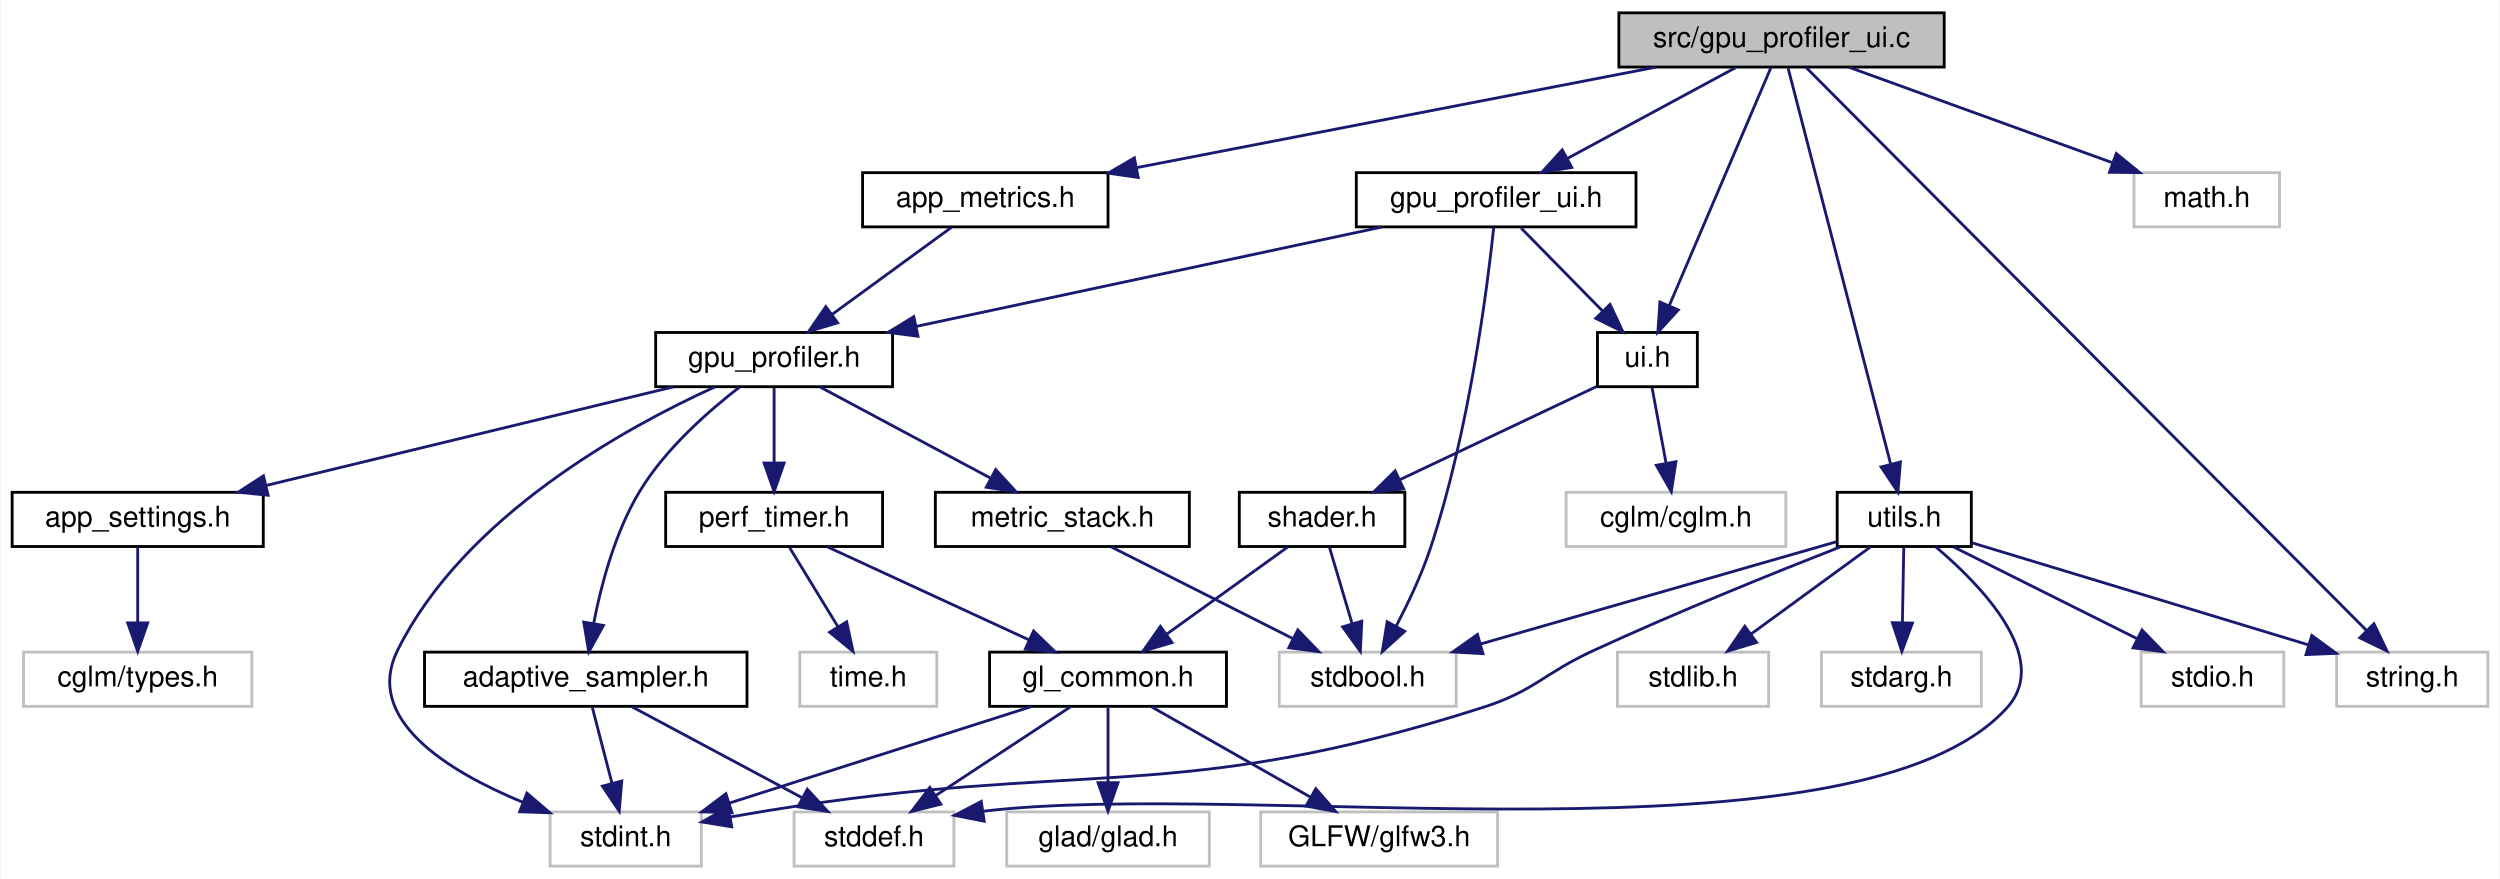
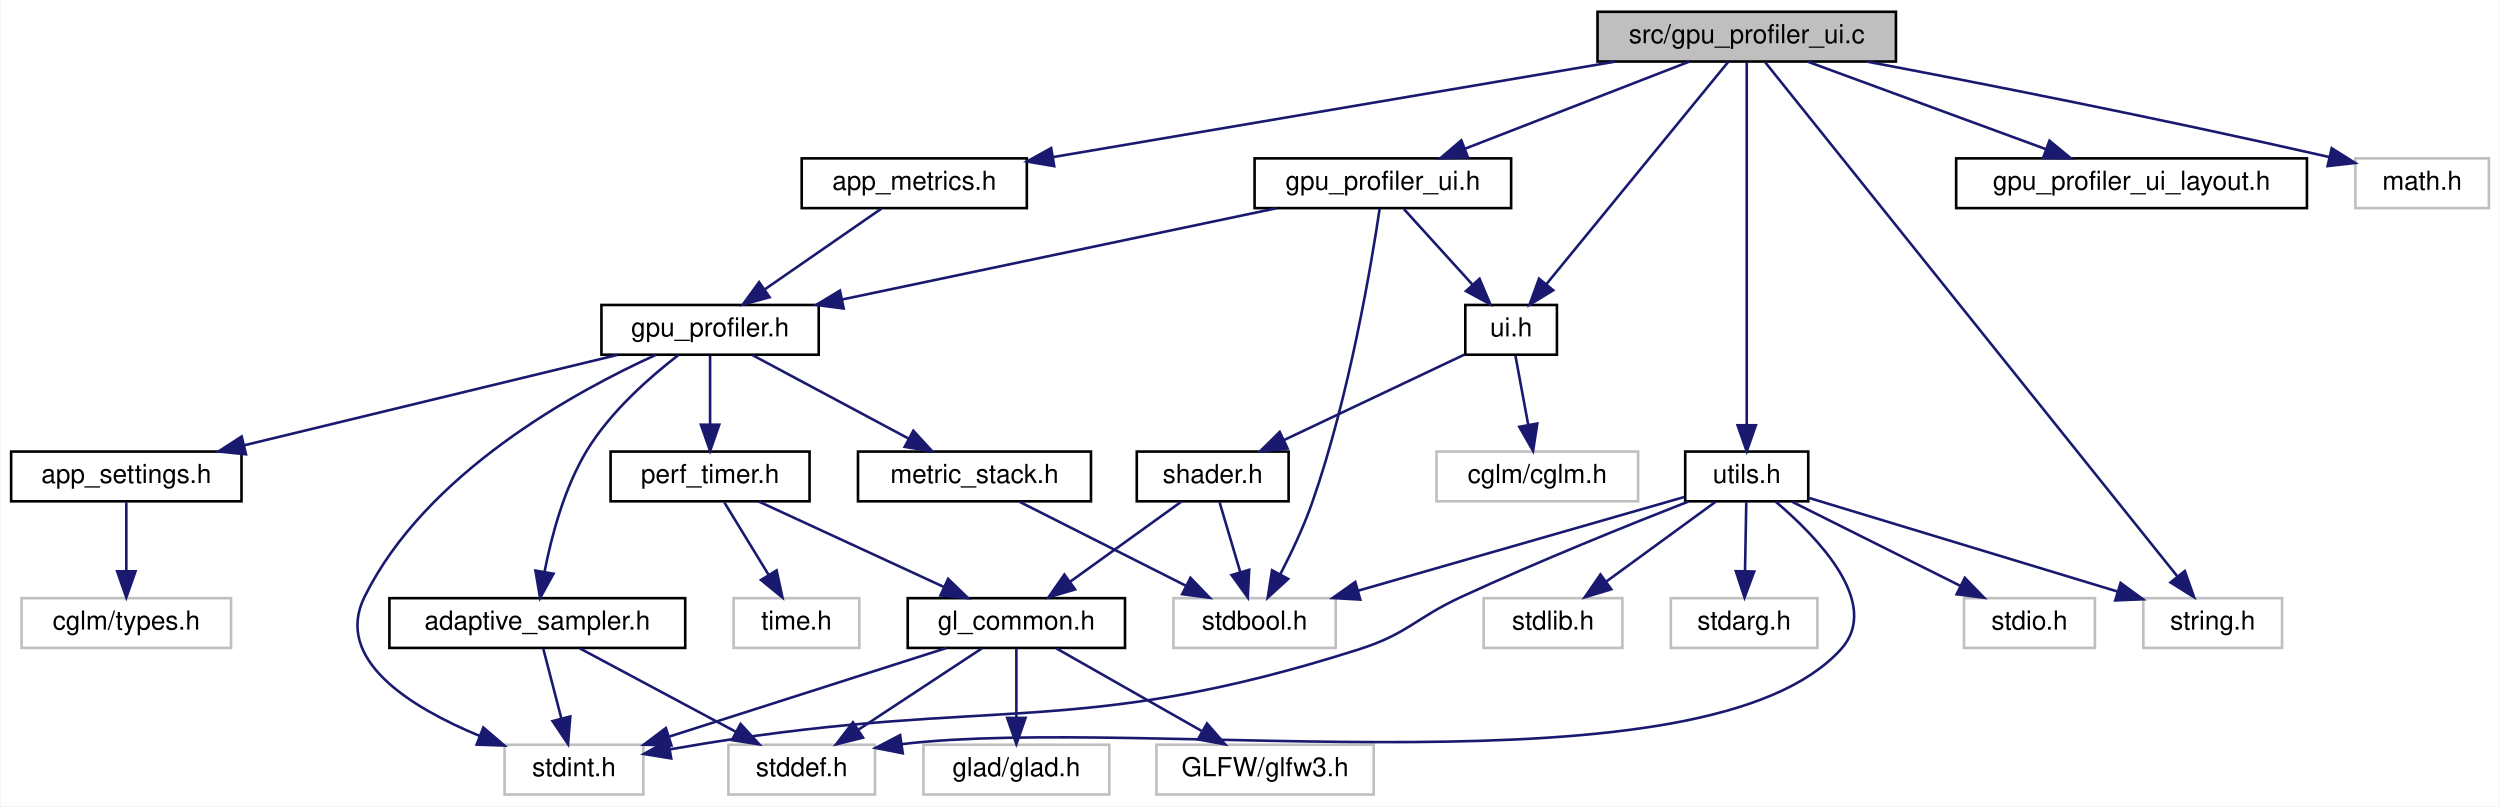
- <svg xmlns="http://www.w3.org/2000/svg" xmlns:xlink="http://www.w3.org/1999/xlink" width="876pt" height="308pt" viewBox="0.00 0.00 875.50 308.00">
+ <svg xmlns="http://www.w3.org/2000/svg" xmlns:xlink="http://www.w3.org/1999/xlink" width="955pt" height="308pt" viewBox="0.00 0.00 954.50 308.00">
  <g id="graph0" class="graph" transform="scale(1 1) rotate(0) translate(4 304)">
-     <polygon fill="white" stroke="transparent" points="-4,4 -4,-304 871.5,-304 871.5,4 -4,4" />
+     <polygon fill="white" stroke="transparent" points="-4,4 -4,-304 950.5,-304 950.5,4 -4,4" />
    <g id="node1" class="node">
      <g id="a_node1">
        <a xlink:title=" ">
-           <polygon fill="#bfbfbf" stroke="black" points="563,-280.5 563,-299.5 677,-299.5 677,-280.5 563,-280.5" />
-           <text text-anchor="middle" x="620" y="-287.5" font-family="Helvetica,sans-Serif" font-size="10.00">src/gpu_profiler_ui.c</text>
+           <polygon fill="#bfbfbf" stroke="black" points="606,-280.5 606,-299.5 720,-299.5 720,-280.5 606,-280.5" />
+           <text text-anchor="middle" x="663" y="-287.5" font-family="Helvetica,sans-Serif" font-size="10.00">src/gpu_profiler_ui.c</text>
        </a>
      </g>
    </g>
    <g id="node2" class="node">
      <g id="a_node2">
        <a xlink:href="gpu__profiler__ui_8h.html" target="_top" xlink:title=" ">
-           <polygon fill="white" stroke="black" points="471,-224.5 471,-243.5 569,-243.5 569,-224.5 471,-224.5" />
-           <text text-anchor="middle" x="520" y="-231.5" font-family="Helvetica,sans-Serif" font-size="10.00">gpu_profiler_ui.h</text>
+           <polygon fill="white" stroke="black" points="475,-224.5 475,-243.5 573,-243.5 573,-224.5 475,-224.5" />
+           <text text-anchor="middle" x="524" y="-231.5" font-family="Helvetica,sans-Serif" font-size="10.00">gpu_profiler_ui.h</text>
        </a>
      </g>
    </g>
    <g id="edge1" class="edge">
-       <path fill="none" stroke="midnightblue" d="M603.93,-280.32C588.04,-271.74 563.49,-258.49 545.04,-248.52" />
-       <polygon fill="midnightblue" stroke="midnightblue" points="546.49,-245.33 536.03,-243.65 543.16,-251.49 546.49,-245.33" />
+       <path fill="none" stroke="midnightblue" d="M640.98,-280.44C617.9,-271.48 581.44,-257.31 555.36,-247.18" />
+       <polygon fill="midnightblue" stroke="midnightblue" points="556.51,-243.88 545.92,-243.52 553.98,-250.4 556.51,-243.88" />
    </g>
    <g id="node16" class="node">
      <g id="a_node16">
        <a xlink:href="ui_8h.html" target="_top" xlink:title="Minimal immediate-mode User Interface (UI) library.">
          <polygon fill="white" stroke="black" points="555.5,-168.5 555.5,-187.5 590.5,-187.5 590.5,-168.5 555.5,-168.5" />
          <text text-anchor="middle" x="573" y="-175.5" font-family="Helvetica,sans-Serif" font-size="10.00">ui.h</text>
        </a>
      </g>
    </g>
-     <g id="edge26" class="edge">
-       <path fill="none" stroke="midnightblue" d="M616.31,-280.37C608.66,-262.46 590.91,-220.92 580.67,-196.95" />
-       <polygon fill="midnightblue" stroke="midnightblue" points="583.82,-195.41 576.67,-187.59 577.38,-198.16 583.82,-195.41" />
+     <g id="edge27" class="edge">
+       <path fill="none" stroke="midnightblue" d="M655.94,-280.37C640.95,-262.05 605.77,-219.05 586.39,-195.36" />
+       <polygon fill="midnightblue" stroke="midnightblue" points="589.07,-193.11 580.03,-187.59 583.65,-197.55 589.07,-193.11" />
    </g>
    <g id="node19" class="node">
      <g id="a_node19">
        <a xlink:href="app__metrics_8h.html" target="_top" xlink:title=" ">
-           <polygon fill="white" stroke="black" points="298,-224.5 298,-243.5 384,-243.5 384,-224.5 298,-224.5" />
-           <text text-anchor="middle" x="341" y="-231.5" font-family="Helvetica,sans-Serif" font-size="10.00">app_metrics.h</text>
+           <polygon fill="white" stroke="black" points="302,-224.5 302,-243.5 388,-243.5 388,-224.5 302,-224.5" />
+           <text text-anchor="middle" x="345" y="-231.5" font-family="Helvetica,sans-Serif" font-size="10.00">app_metrics.h</text>
        </a>
      </g>
    </g>
    <g id="edge24" class="edge">
-       <path fill="none" stroke="midnightblue" d="M575.79,-280.44C526.42,-270.89 446.56,-255.43 393.91,-245.24" />
-       <polygon fill="midnightblue" stroke="midnightblue" points="394.57,-241.8 384.08,-243.34 393.24,-248.68 394.57,-241.8" />
+       <path fill="none" stroke="midnightblue" d="M612.61,-280.44C554.01,-270.49 457.69,-254.14 397.99,-244" />
+       <polygon fill="midnightblue" stroke="midnightblue" points="398.46,-240.53 388.01,-242.3 397.29,-247.43 398.46,-240.53" />
    </g>
    <g id="node20" class="node">
      <g id="a_node20">
+         <a xlink:href="gpu__profiler__ui__layout_8h.html" target="_top" xlink:title="Private UI layout constants for the GPU profiler overlay.">
+           <polygon fill="white" stroke="black" points="743,-224.5 743,-243.5 877,-243.5 877,-224.5 743,-224.5" />
+           <text text-anchor="middle" x="810" y="-231.5" font-family="Helvetica,sans-Serif" font-size="10.00">gpu_profiler_ui_layout.h</text>
+         </a>
+       </g>
+     </g>
+     <g id="edge26" class="edge">
+       <path fill="none" stroke="midnightblue" d="M686.29,-280.44C710.81,-271.44 749.6,-257.19 777.2,-247.05" />
+       <polygon fill="midnightblue" stroke="midnightblue" points="778.64,-250.25 786.82,-243.52 776.22,-243.68 778.64,-250.25" />
+     </g>
+     <g id="node21" class="node">
+       <g id="a_node21">
        <a xlink:href="utils_8h.html" target="_top" xlink:title="Zero-overhead utility functions and RAII cleanup helpers.">
          <polygon fill="white" stroke="black" points="639.5,-112.5 639.5,-131.5 686.5,-131.5 686.5,-112.5 639.5,-112.5" />
          <text text-anchor="middle" x="663" y="-119.5" font-family="Helvetica,sans-Serif" font-size="10.00">utils.h</text>
        </a>
      </g>
    </g>
-     <g id="edge27" class="edge">
-       <path fill="none" stroke="midnightblue" d="M622.31,-280.08C629.08,-253.95 648.96,-177.21 658.19,-141.58" />
-       <polygon fill="midnightblue" stroke="midnightblue" points="661.66,-142.13 660.78,-131.57 654.88,-140.37 661.66,-142.13" />
-     </g>
-     <g id="node24" class="node">
-       <g id="a_node24">
+     <g id="edge28" class="edge">
+       <path fill="none" stroke="midnightblue" d="M663,-280.08C663,-253.95 663,-177.21 663,-141.58" />
+       <polygon fill="midnightblue" stroke="midnightblue" points="666.5,-141.57 663,-131.57 659.5,-141.57 666.5,-141.57" />
+     </g>
+     <g id="node25" class="node">
+       <g id="a_node25">
        <a xlink:title=" ">
          <polygon fill="white" stroke="#bfbfbf" points="814.5,-56.5 814.5,-75.5 867.5,-75.5 867.5,-56.5 814.5,-56.5" />
          <text text-anchor="middle" x="841" y="-63.5" font-family="Helvetica,sans-Serif" font-size="10.00">string.h</text>
        </a>
      </g>
    </g>
+     <g id="edge37" class="edge">
+       <path fill="none" stroke="midnightblue" d="M669.98,-280.3C696.56,-247.15 791.76,-128.41 827.4,-83.96" />
+       <polygon fill="midnightblue" stroke="midnightblue" points="830.35,-85.88 833.88,-75.88 824.89,-81.5 830.35,-85.88" />
+     </g>
+     <g id="node26" class="node">
+       <g id="a_node26">
+         <a xlink:title=" ">
+           <polygon fill="white" stroke="#bfbfbf" points="895.5,-224.5 895.5,-243.5 946.5,-243.5 946.5,-224.5 895.5,-224.5" />
+           <text text-anchor="middle" x="921" y="-231.5" font-family="Helvetica,sans-Serif" font-size="10.00">math.h</text>
+         </a>
+       </g>
+     </g>
    <g id="edge36" class="edge">
-       <path fill="none" stroke="midnightblue" d="M628.66,-280.3C661.87,-246.94 781.35,-126.92 824.94,-83.13" />
-       <polygon fill="midnightblue" stroke="midnightblue" points="827.58,-85.44 832.16,-75.88 822.62,-80.5 827.58,-85.44" />
-     </g>
-     <g id="node25" class="node">
-       <g id="a_node25">
-         <a xlink:title=" ">
-           <polygon fill="white" stroke="#bfbfbf" points="743.5,-224.5 743.5,-243.5 794.5,-243.5 794.5,-224.5 743.5,-224.5" />
-           <text text-anchor="middle" x="769" y="-231.5" font-family="Helvetica,sans-Serif" font-size="10.00">math.h</text>
-         </a>
-       </g>
-     </g>
-     <g id="edge35" class="edge">
-       <path fill="none" stroke="midnightblue" d="M643.61,-280.44C668.46,-271.44 707.77,-257.19 735.75,-247.05" />
-       <polygon fill="midnightblue" stroke="midnightblue" points="737.29,-250.21 745.5,-243.52 734.91,-243.63 737.29,-250.21" />
+       <path fill="none" stroke="midnightblue" d="M708.85,-280.48C751.92,-272.31 818.39,-259.28 885.52,-244.01" />
+       <polygon fill="midnightblue" stroke="midnightblue" points="886.46,-247.39 895.42,-241.74 884.89,-240.56 886.46,-247.39" />
    </g>
    <g id="node3" class="node">
      <g id="a_node3">
        <a xlink:href="gpu__profiler_8h.html" target="_top" xlink:title=" ">
          <polygon fill="white" stroke="black" points="225.5,-168.5 225.5,-187.5 308.5,-187.5 308.5,-168.5 225.5,-168.5" />
          <text text-anchor="middle" x="267" y="-175.5" font-family="Helvetica,sans-Serif" font-size="10.00">gpu_profiler.h</text>
        </a>
      </g>
    </g>
    <g id="edge2" class="edge">
-       <path fill="none" stroke="midnightblue" d="M479.91,-224.44C435.68,-215 364.46,-199.8 316.72,-189.61" />
-       <polygon fill="midnightblue" stroke="midnightblue" points="317.41,-186.18 306.9,-187.52 315.95,-193.03 317.41,-186.18" />
+       <path fill="none" stroke="midnightblue" d="M483.28,-224.44C438.35,-215 366,-199.8 317.5,-189.61" />
+       <polygon fill="midnightblue" stroke="midnightblue" points="318.04,-186.15 307.53,-187.52 316.6,-193 318.04,-186.15" />
    </g>
    <g id="node8" class="node">
      <g id="a_node8">
        <a xlink:title=" ">
          <polygon fill="white" stroke="#bfbfbf" points="444,-56.5 444,-75.5 506,-75.5 506,-56.5 444,-56.5" />
          <text text-anchor="middle" x="475" y="-63.5" font-family="Helvetica,sans-Serif" font-size="10.00">stdbool.h</text>
        </a>
      </g>
    </g>
    <g id="edge23" class="edge">
-       <path fill="none" stroke="midnightblue" d="M519.15,-224.29C517.01,-204.12 510.57,-152.78 497,-112 493.88,-102.61 489.19,-92.68 484.94,-84.55" />
-       <polygon fill="midnightblue" stroke="midnightblue" points="487.96,-82.78 480.11,-75.67 481.81,-86.13 487.96,-82.78" />
+       <path fill="none" stroke="midnightblue" d="M522.78,-224.3C519.79,-204.14 511.31,-152.83 497,-112 493.73,-102.66 489.02,-92.74 484.8,-84.59" />
+       <polygon fill="midnightblue" stroke="midnightblue" points="487.84,-82.85 480.02,-75.7 481.67,-86.16 487.84,-82.85" />
    </g>
    <g id="edge18" class="edge">
-       <path fill="none" stroke="midnightblue" d="M528.75,-224.08C536.47,-216.22 547.9,-204.57 557.22,-195.08" />
-       <polygon fill="midnightblue" stroke="midnightblue" points="559.9,-197.34 564.41,-187.75 554.91,-192.44 559.9,-197.34" />
+       <path fill="none" stroke="midnightblue" d="M532.09,-224.08C539.16,-216.3 549.59,-204.8 558.15,-195.37" />
+       <polygon fill="midnightblue" stroke="midnightblue" points="560.93,-197.51 565.06,-187.75 555.75,-192.8 560.93,-197.51" />
    </g>
    <g id="node4" class="node">
      <g id="a_node4">
        <a xlink:href="adaptive__sampler_8h.html" target="_top" xlink:title="Adaptive sampling utility for performance metrics.">
          <polygon fill="white" stroke="black" points="144.5,-56.5 144.5,-75.5 257.5,-75.5 257.5,-56.5 144.5,-56.5" />
          <text text-anchor="middle" x="201" y="-63.5" font-family="Helvetica,sans-Serif" font-size="10.00">adaptive_sampler.h</text>
        </a>
      </g>
    </g>
    <g id="edge3" class="edge">
      <path fill="none" stroke="midnightblue" d="M254.86,-168.34C244.2,-160.13 229.03,-146.87 220,-132 211.32,-117.71 206.42,-99.24 203.78,-85.65" />
      <polygon fill="midnightblue" stroke="midnightblue" points="207.19,-84.84 202.06,-75.57 200.29,-86.02 207.19,-84.84" />
    </g>
    <g id="node6" class="node">
      <g id="a_node6">
        <a xlink:title=" ">
          <polygon fill="white" stroke="#bfbfbf" points="188.5,-0.5 188.5,-19.5 241.5,-19.5 241.5,-0.5 188.5,-0.5" />
          <text text-anchor="middle" x="215" y="-7.5" font-family="Helvetica,sans-Serif" font-size="10.00">stdint.h</text>
        </a>
      </g>
    </g>
    <g id="edge15" class="edge">
      <path fill="none" stroke="midnightblue" d="M246.37,-168.48C215.46,-154.45 158.29,-123.23 135,-76 123.16,-51.99 152.49,-33.84 178.91,-22.9" />
      <polygon fill="midnightblue" stroke="midnightblue" points="180.37,-26.09 188.43,-19.2 177.84,-19.56 180.37,-26.09" />
    </g>
    <g id="node7" class="node">
      <g id="a_node7">
        <a xlink:href="metric__stack_8h.html" target="_top" xlink:title=" ">
          <polygon fill="white" stroke="black" points="323.5,-112.5 323.5,-131.5 412.5,-131.5 412.5,-112.5 323.5,-112.5" />
          <text text-anchor="middle" x="368" y="-119.5" font-family="Helvetica,sans-Serif" font-size="10.00">metric_stack.h</text>
        </a>
      </g>
    </g>
    <g id="edge6" class="edge">
      <path fill="none" stroke="midnightblue" d="M283.23,-168.32C299.35,-159.7 324.3,-146.36 342.96,-136.39" />
      <polygon fill="midnightblue" stroke="midnightblue" points="344.64,-139.46 351.81,-131.65 341.34,-133.28 344.64,-139.46" />
    </g>
    <g id="node9" class="node">
      <g id="a_node9">
        <a xlink:href="perf__timer_8h.html" target="_top" xlink:title="High-precision performance measurement (CPU and GPU).">
          <polygon fill="white" stroke="black" points="229,-112.5 229,-131.5 305,-131.5 305,-112.5 229,-112.5" />
          <text text-anchor="middle" x="267" y="-119.5" font-family="Helvetica,sans-Serif" font-size="10.00">perf_timer.h</text>
        </a>
      </g>
    </g>
    <g id="edge8" class="edge">
      <path fill="none" stroke="midnightblue" d="M267,-168.08C267,-161.01 267,-150.86 267,-141.99" />
      <polygon fill="midnightblue" stroke="midnightblue" points="270.5,-141.75 267,-131.75 263.5,-141.75 270.5,-141.75" />
    </g>
    <g id="node14" class="node">
      <g id="a_node14">
        <a xlink:href="app__settings_8h.html" target="_top" xlink:title="Global application constants, configuration macros, and default values.">
          <polygon fill="white" stroke="black" points="0,-112.5 0,-131.5 88,-131.5 88,-112.5 0,-112.5" />
          <text text-anchor="middle" x="44" y="-119.5" font-family="Helvetica,sans-Serif" font-size="10.00">app_settings.h</text>
        </a>
      </g>
    </g>
    <g id="edge16" class="edge">
      <path fill="none" stroke="midnightblue" d="M231.66,-168.44C193.09,-159.1 131.22,-144.12 89.15,-133.93" />
      <polygon fill="midnightblue" stroke="midnightblue" points="89.71,-130.47 79.17,-131.52 88.07,-137.27 89.71,-130.47" />
    </g>
    <g id="node5" class="node">
      <g id="a_node5">
        <a xlink:title=" ">
          <polygon fill="white" stroke="#bfbfbf" points="274,-0.5 274,-19.5 330,-19.5 330,-0.5 274,-0.5" />
          <text text-anchor="middle" x="302" y="-7.5" font-family="Helvetica,sans-Serif" font-size="10.00">stddef.h</text>
        </a>
      </g>
    </g>
    <g id="edge4" class="edge">
      <path fill="none" stroke="midnightblue" d="M217.23,-56.32C233.35,-47.7 258.3,-34.36 276.96,-24.39" />
      <polygon fill="midnightblue" stroke="midnightblue" points="278.64,-27.46 285.81,-19.65 275.34,-21.28 278.64,-27.46" />
    </g>
    <g id="edge5" class="edge">
      <path fill="none" stroke="midnightblue" d="M203.31,-56.08C205.17,-48.93 207.84,-38.64 210.15,-29.69" />
      <polygon fill="midnightblue" stroke="midnightblue" points="213.61,-30.31 212.73,-19.75 206.83,-28.55 213.61,-30.31" />
    </g>
    <g id="edge7" class="edge">
      <path fill="none" stroke="midnightblue" d="M385.19,-112.32C402.35,-103.66 428.95,-90.24 448.75,-80.25" />
      <polygon fill="midnightblue" stroke="midnightblue" points="450.5,-83.28 457.85,-75.65 447.35,-77.04 450.5,-83.28" />
    </g>
    <g id="node10" class="node">
      <g id="a_node10">
        <a xlink:href="gl__common_8h.html" target="_top" xlink:title="Common OpenGL definitions, RAII helpers, and utilities.">
          <polygon fill="white" stroke="black" points="342.5,-56.5 342.5,-75.5 425.5,-75.5 425.5,-56.5 342.5,-56.5" />
          <text text-anchor="middle" x="384" y="-63.5" font-family="Helvetica,sans-Serif" font-size="10.00">gl_common.h</text>
        </a>
      </g>
    </g>
    <g id="edge9" class="edge">
      <path fill="none" stroke="midnightblue" d="M285.54,-112.44C304.62,-103.64 334.57,-89.81 356.44,-79.72" />
      <polygon fill="midnightblue" stroke="midnightblue" points="357.93,-82.88 365.55,-75.52 355,-76.53 357.93,-82.88" />
    </g>
    <g id="node13" class="node">
      <g id="a_node13">
        <a xlink:title=" ">
          <polygon fill="white" stroke="#bfbfbf" points="276,-56.5 276,-75.5 324,-75.5 324,-56.5 276,-56.5" />
          <text text-anchor="middle" x="300" y="-63.5" font-family="Helvetica,sans-Serif" font-size="10.00">time.h</text>
        </a>
      </g>
    </g>
    <g id="edge14" class="edge">
      <path fill="none" stroke="midnightblue" d="M272.45,-112.08C277.01,-104.61 283.67,-93.72 289.29,-84.52" />
      <polygon fill="midnightblue" stroke="midnightblue" points="292.42,-86.11 294.65,-75.75 286.45,-82.46 292.42,-86.11" />
    </g>
    <g id="edge12" class="edge">
      <path fill="none" stroke="midnightblue" d="M370.83,-56.32C358.15,-47.98 338.77,-35.21 323.79,-25.35" />
      <polygon fill="midnightblue" stroke="midnightblue" points="325.42,-22.23 315.14,-19.65 321.57,-28.08 325.42,-22.23" />
    </g>
    <g id="edge13" class="edge">
      <path fill="none" stroke="midnightblue" d="M357.22,-56.44C328.67,-47.32 283.27,-32.81 251.46,-22.65" />
      <polygon fill="midnightblue" stroke="midnightblue" points="252.24,-19.23 241.65,-19.52 250.11,-25.89 252.24,-19.23" />
    </g>
    <g id="node11" class="node">
      <g id="a_node11">
        <a xlink:title=" ">
          <polygon fill="white" stroke="#bfbfbf" points="348.5,-0.5 348.5,-19.5 419.5,-19.5 419.5,-0.5 348.5,-0.5" />
          <text text-anchor="middle" x="384" y="-7.5" font-family="Helvetica,sans-Serif" font-size="10.00">glad/glad.h</text>
        </a>
      </g>
    </g>
    <g id="edge10" class="edge">
      <path fill="none" stroke="midnightblue" d="M384,-56.08C384,-49.01 384,-38.86 384,-29.99" />
      <polygon fill="midnightblue" stroke="midnightblue" points="387.5,-29.75 384,-19.75 380.5,-29.75 387.5,-29.75" />
    </g>
    <g id="node12" class="node">
      <g id="a_node12">
        <a xlink:title=" ">
          <polygon fill="white" stroke="#bfbfbf" points="437.5,-0.5 437.5,-19.5 520.5,-19.5 520.5,-0.5 437.5,-0.5" />
          <text text-anchor="middle" x="479" y="-7.5" font-family="Helvetica,sans-Serif" font-size="10.00">GLFW/glfw3.h</text>
        </a>
      </g>
    </g>
    <g id="edge11" class="edge">
      <path fill="none" stroke="midnightblue" d="M399.26,-56.32C414.22,-47.82 437.25,-34.73 454.73,-24.8" />
      <polygon fill="midnightblue" stroke="midnightblue" points="456.81,-27.64 463.77,-19.65 453.35,-21.55 456.81,-27.64" />
    </g>
    <g id="node15" class="node">
      <g id="a_node15">
        <a xlink:title=" ">
          <polygon fill="white" stroke="#bfbfbf" points="4,-56.5 4,-75.5 84,-75.5 84,-56.5 4,-56.5" />
          <text text-anchor="middle" x="44" y="-63.5" font-family="Helvetica,sans-Serif" font-size="10.00">cglm/types.h</text>
        </a>
      </g>
    </g>
    <g id="edge17" class="edge">
      <path fill="none" stroke="midnightblue" d="M44,-112.08C44,-105.01 44,-94.86 44,-85.99" />
      <polygon fill="midnightblue" stroke="midnightblue" points="47.5,-85.75 44,-75.75 40.5,-85.75 47.5,-85.75" />
    </g>
    <g id="node17" class="node">
      <g id="a_node17">
        <a xlink:href="shader_8h.html" target="_top" xlink:title="High-level OpenGL shader management with metadata and uniform caching.">
          <polygon fill="white" stroke="black" points="430,-112.5 430,-131.5 488,-131.5 488,-112.5 430,-112.5" />
          <text text-anchor="middle" x="459" y="-119.5" font-family="Helvetica,sans-Serif" font-size="10.00">shader.h</text>
        </a>
      </g>
    </g>
    <g id="edge19" class="edge">
      <path fill="none" stroke="midnightblue" d="M555.19,-168.56C536.72,-159.82 507.63,-146.03 486.27,-135.92" />
      <polygon fill="midnightblue" stroke="midnightblue" points="487.6,-132.67 477.06,-131.56 484.6,-139 487.6,-132.67" />
    </g>
    <g id="node18" class="node">
      <g id="a_node18">
        <a xlink:title=" ">
          <polygon fill="white" stroke="#bfbfbf" points="544.5,-112.5 544.5,-131.5 621.5,-131.5 621.5,-112.5 544.5,-112.5" />
          <text text-anchor="middle" x="583" y="-119.5" font-family="Helvetica,sans-Serif" font-size="10.00">cglm/cglm.h</text>
        </a>
      </g>
    </g>
    <g id="edge22" class="edge">
      <path fill="none" stroke="midnightblue" d="M574.65,-168.08C575.98,-160.93 577.88,-150.64 579.54,-141.69" />
      <polygon fill="midnightblue" stroke="midnightblue" points="583,-142.22 581.38,-131.75 576.12,-140.95 583,-142.22" />
    </g>
    <g id="edge21" class="edge">
      <path fill="none" stroke="midnightblue" d="M461.64,-112.08C463.79,-104.85 466.88,-94.41 469.55,-85.4" />
      <polygon fill="midnightblue" stroke="midnightblue" points="472.92,-86.33 472.41,-75.75 466.21,-84.34 472.92,-86.33" />
    </g>
    <g id="edge20" class="edge">
      <path fill="none" stroke="midnightblue" d="M446.95,-112.32C435.54,-104.11 418.17,-91.6 404.57,-81.81" />
      <polygon fill="midnightblue" stroke="midnightblue" points="406.43,-78.84 396.27,-75.83 402.34,-84.52 406.43,-78.84" />
    </g>
    <g id="edge25" class="edge">
-       <path fill="none" stroke="midnightblue" d="M329.11,-224.32C317.85,-216.11 300.71,-203.6 287.29,-193.81" />
-       <polygon fill="midnightblue" stroke="midnightblue" points="289.25,-190.9 279.11,-187.83 285.12,-196.56 289.25,-190.9" />
-     </g>
-     <g id="edge30" class="edge">
+       <path fill="none" stroke="midnightblue" d="M332.47,-224.32C320.41,-215.98 301.97,-203.21 287.73,-193.35" />
+       <polygon fill="midnightblue" stroke="midnightblue" points="289.72,-190.47 279.5,-187.65 285.73,-196.22 289.72,-190.47" />
+     </g>
+     <g id="edge31" class="edge">
      <path fill="none" stroke="midnightblue" d="M673.98,-112.43C689.64,-99.2 714.84,-73.5 699,-56 647,1.46 434.42,-30.98 340.27,-19.74" />
      <polygon fill="midnightblue" stroke="midnightblue" points="340.6,-16.25 330.2,-18.29 339.59,-23.18 340.6,-16.25" />
    </g>
-     <g id="edge31" class="edge">
+     <g id="edge32" class="edge">
      <path fill="none" stroke="midnightblue" d="M640.64,-112.39C618.44,-103.7 583.55,-89.65 554,-76 536.32,-67.83 533.56,-61.91 515,-56 408.04,-21.92 375.81,-37.95 265,-20 260.74,-19.31 256.28,-18.55 251.85,-17.78" />
      <polygon fill="midnightblue" stroke="midnightblue" points="252.15,-14.28 241.7,-15.98 250.93,-21.18 252.15,-14.28" />
    </g>
-     <g id="edge29" class="edge">
+     <g id="edge30" class="edge">
      <path fill="none" stroke="midnightblue" d="M639.19,-114.16C607.81,-105.15 552.18,-89.17 514.46,-78.33" />
      <polygon fill="midnightblue" stroke="midnightblue" points="515.38,-74.96 504.81,-75.56 513.45,-81.69 515.38,-74.96" />
    </g>
-     <g id="node21" class="node">
-       <g id="a_node21">
+     <g id="node22" class="node">
+       <g id="a_node22">
        <a xlink:title=" ">
          <polygon fill="white" stroke="#bfbfbf" points="634,-56.5 634,-75.5 690,-75.5 690,-56.5 634,-56.5" />
          <text text-anchor="middle" x="662" y="-63.5" font-family="Helvetica,sans-Serif" font-size="10.00">stdarg.h</text>
        </a>
      </g>
    </g>
-     <g id="edge28" class="edge">
+     <g id="edge29" class="edge">
      <path fill="none" stroke="midnightblue" d="M662.83,-112.08C662.7,-105.01 662.52,-94.86 662.35,-85.99" />
      <polygon fill="midnightblue" stroke="midnightblue" points="665.85,-85.68 662.16,-75.75 658.85,-85.81 665.85,-85.68" />
    </g>
-     <g id="node22" class="node">
-       <g id="a_node22">
+     <g id="node23" class="node">
+       <g id="a_node23">
        <a xlink:title=" ">
          <polygon fill="white" stroke="#bfbfbf" points="746,-56.5 746,-75.5 796,-75.5 796,-56.5 746,-56.5" />
          <text text-anchor="middle" x="771" y="-63.5" font-family="Helvetica,sans-Serif" font-size="10.00">stdio.h</text>
        </a>
      </g>
    </g>
-     <g id="edge32" class="edge">
+     <g id="edge33" class="edge">
      <path fill="none" stroke="midnightblue" d="M680.35,-112.32C697.67,-103.66 724.52,-90.24 744.5,-80.25" />
      <polygon fill="midnightblue" stroke="midnightblue" points="746.31,-83.26 753.69,-75.65 743.18,-77 746.31,-83.26" />
    </g>
-     <g id="node23" class="node">
-       <g id="a_node23">
+     <g id="node24" class="node">
+       <g id="a_node24">
        <a xlink:title=" ">
          <polygon fill="white" stroke="#bfbfbf" points="562.5,-56.5 562.5,-75.5 615.5,-75.5 615.5,-56.5 562.5,-56.5" />
          <text text-anchor="middle" x="589" y="-63.5" font-family="Helvetica,sans-Serif" font-size="10.00">stdlib.h</text>
        </a>
      </g>
    </g>
-     <g id="edge33" class="edge">
+     <g id="edge34" class="edge">
      <path fill="none" stroke="midnightblue" d="M651.11,-112.32C639.85,-104.11 622.71,-91.6 609.29,-81.81" />
      <polygon fill="midnightblue" stroke="midnightblue" points="611.25,-78.9 601.11,-75.83 607.12,-84.56 611.25,-78.9" />
    </g>
-     <g id="edge34" class="edge">
+     <g id="edge35" class="edge">
      <path fill="none" stroke="midnightblue" d="M686.64,-113.83C716.76,-104.69 769.16,-88.8 804.45,-78.09" />
      <polygon fill="midnightblue" stroke="midnightblue" points="805.81,-81.33 814.36,-75.08 803.77,-74.64 805.81,-81.33" />
    </g>
  </g>
</svg>
